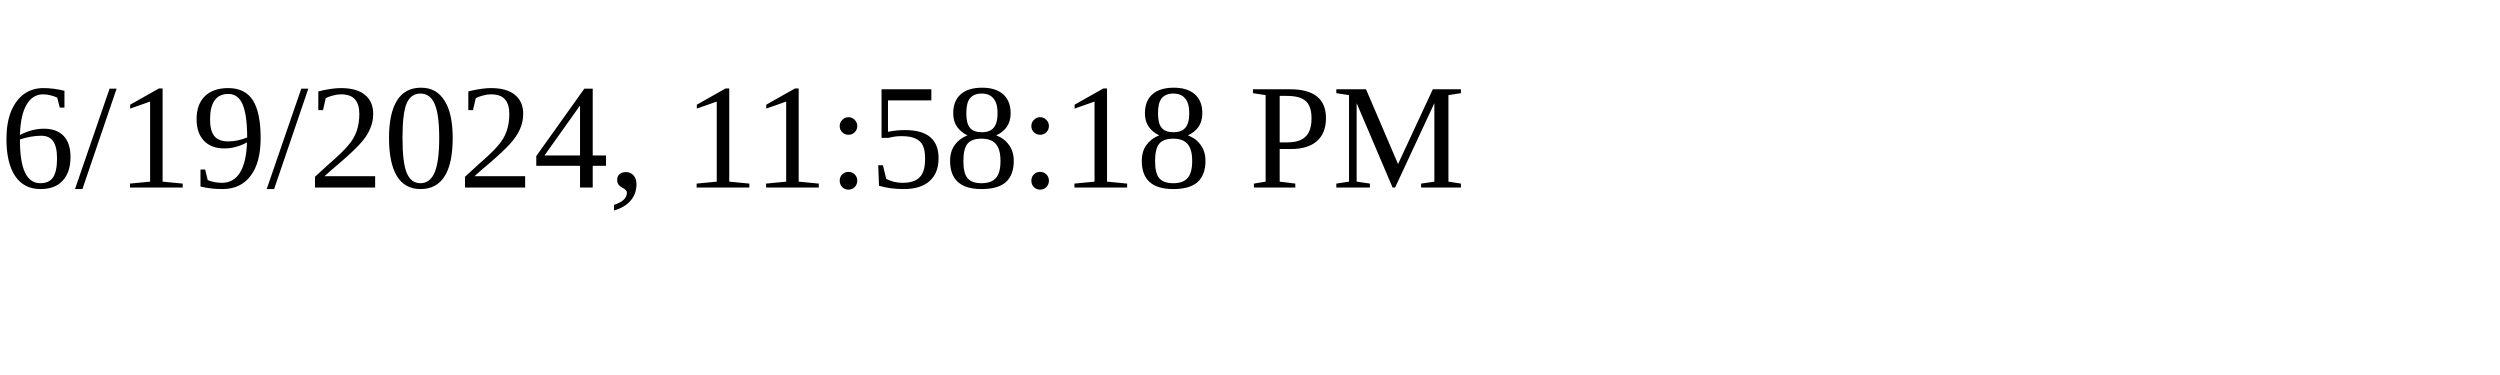
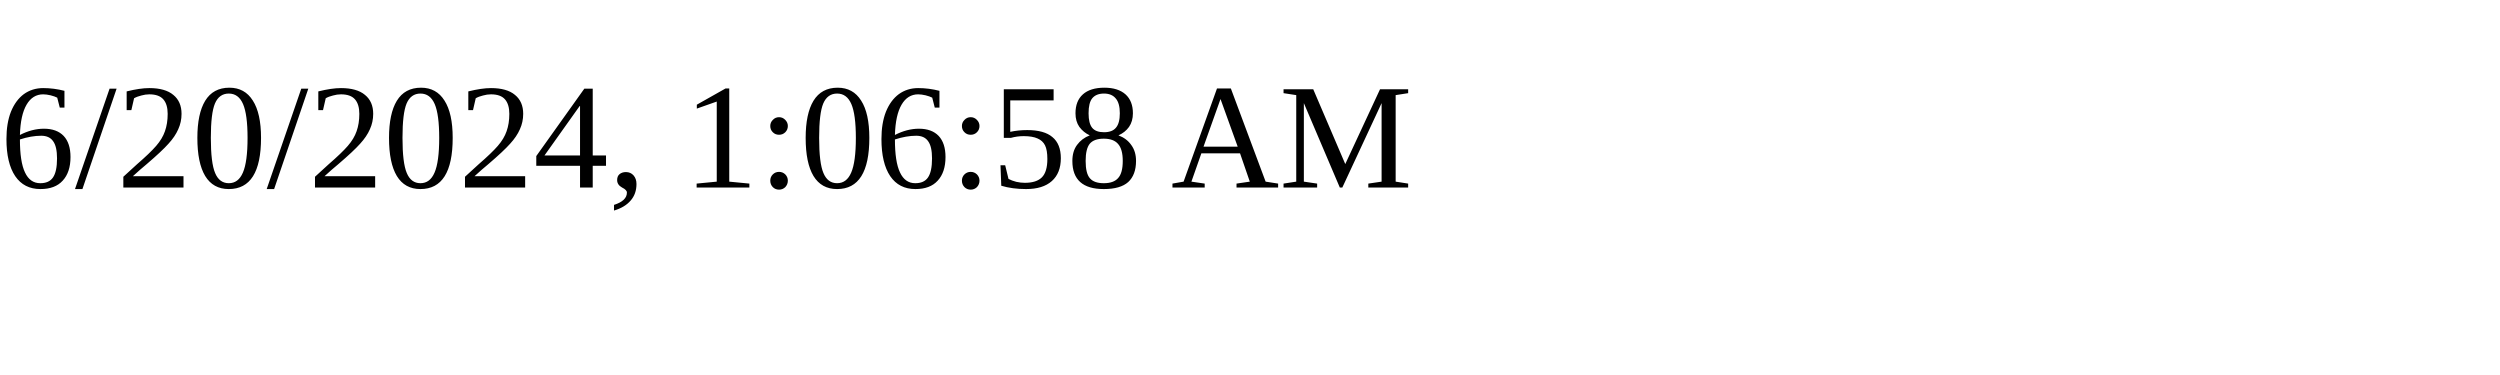
<svg xmlns="http://www.w3.org/2000/svg" height="30" width="200">
-   <text x="0" y="15">6/19/2024, 11:58:18 PM</text>
+   <text x="0" y="15">6/20/2024, 1:06:58 AM</text>
</svg>
